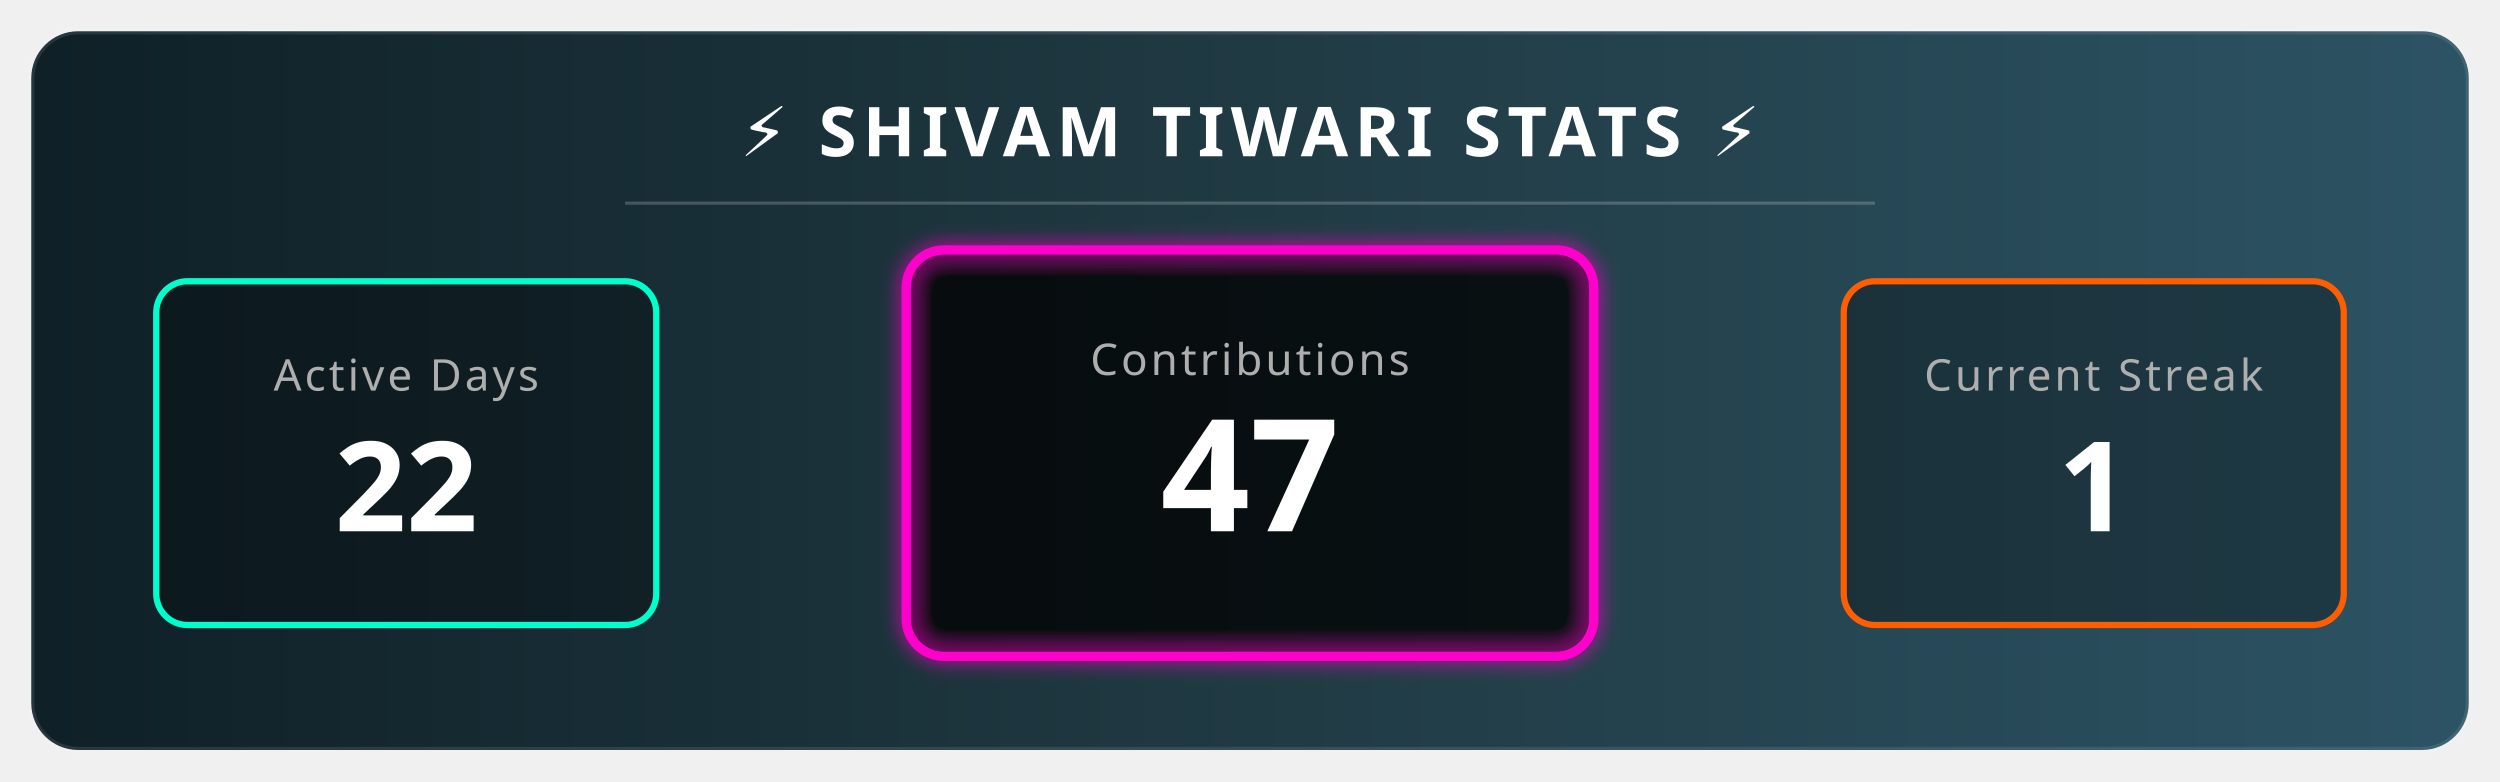
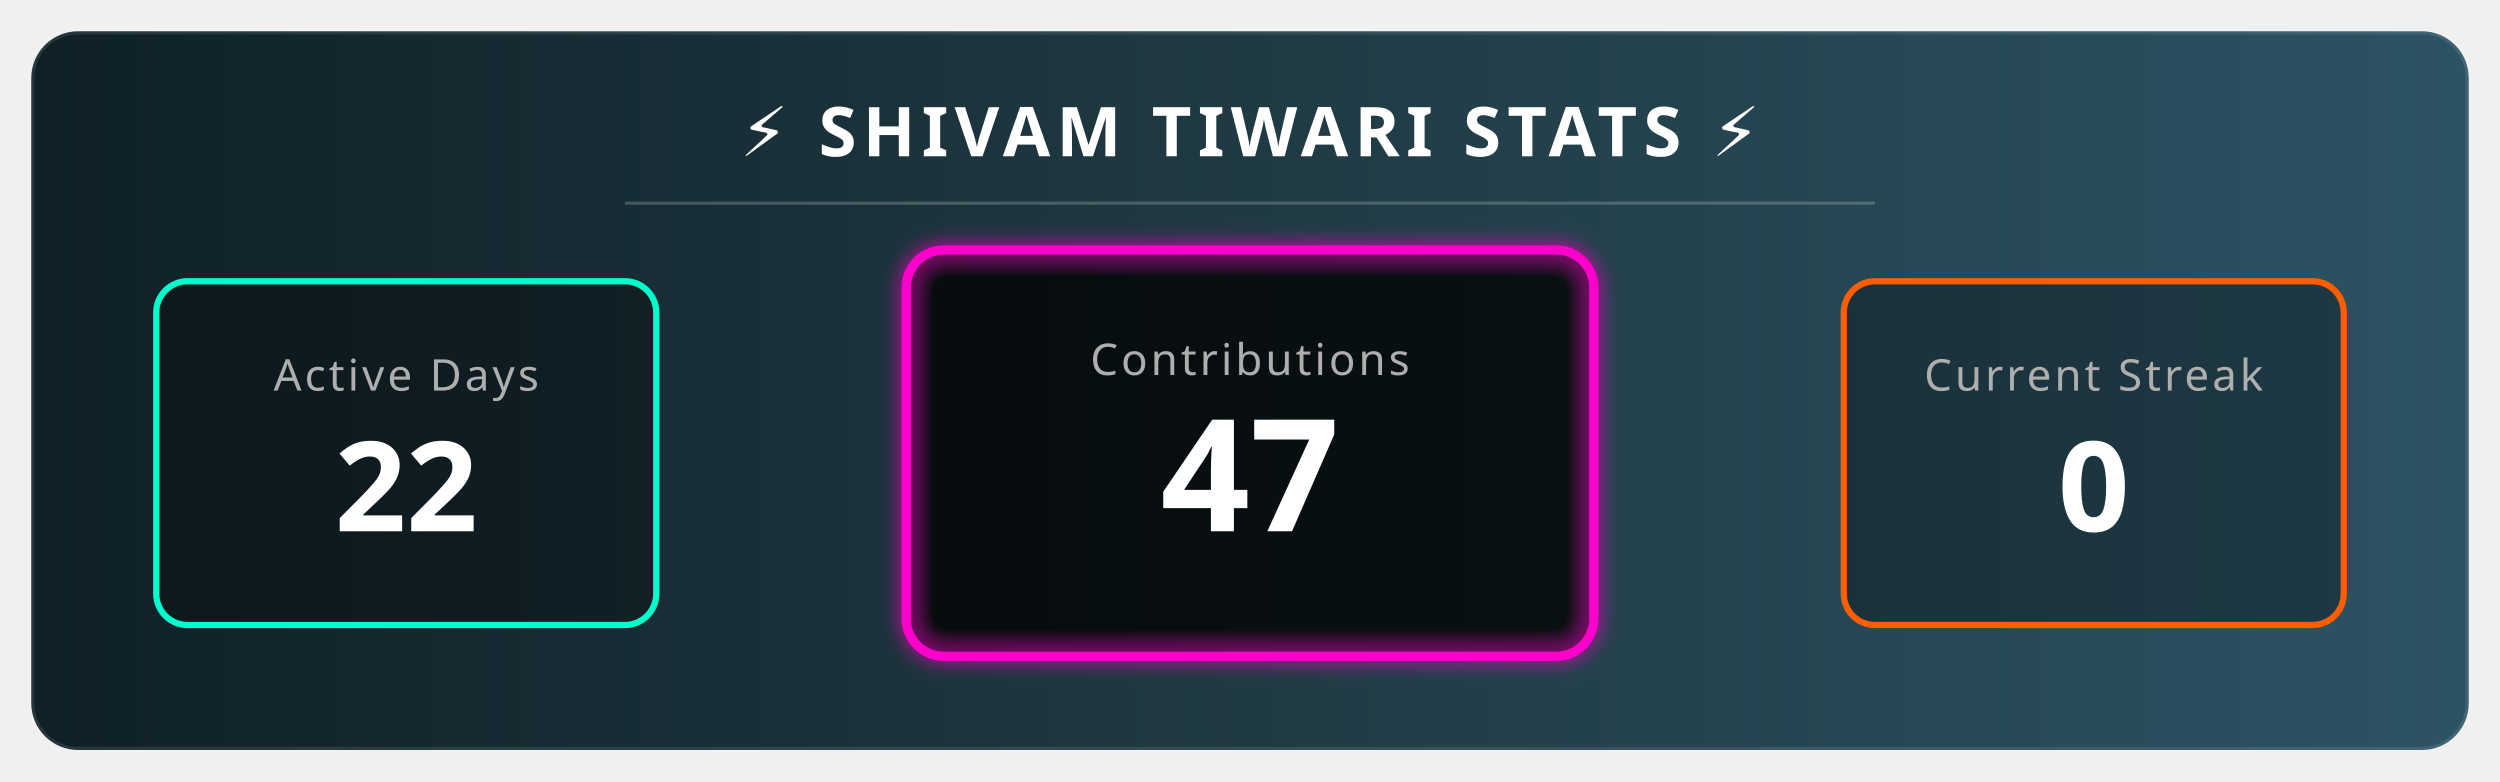
<svg xmlns="http://www.w3.org/2000/svg" width="800" height="250" viewBox="0 0 800 250">
  <defs>
    <linearGradient id="bgGradient" x1="0%" y1="0%" x2="100%" y2="0%">
      <stop offset="0%" style="stop-color:#0f2027;stop-opacity:1" />
      <stop offset="50%" style="stop-color:#203a43;stop-opacity:1" />
      <stop offset="100%" style="stop-color:#2c5364;stop-opacity:1" />
    </linearGradient>
    <filter id="glow" x="-20%" y="-20%" width="140%" height="140%">
      <feGaussianBlur stdDeviation="3" result="blur" />
      <feComposite in="SourceGraphic" in2="blur" operator="over" />
    </filter>
    <style>
        .title { font-family: sans-serif; font-weight: bold; font-size: 22px; fill: white; letter-spacing: 2px; text-transform: uppercase; }
        .stat-label { font-family: sans-serif; font-size: 14px; fill: #aeaeae; text-transform: uppercase; letter-spacing: 1px; }
        .stat-number { font-family: sans-serif; font-weight: 800; font-size: 40px; fill: white; }
        
        /* Animation Classes */
        .fade-in { animation: fadeIn 2s ease-in-out; }
        .pulse { animation: pulse 3s infinite alternate; }
        
        @keyframes fadeIn { from { opacity: 0; } to { opacity: 1; } }
        @keyframes pulse { 0% { transform: scale(1); transform-origin: center; } 100% { transform: scale(1.05); transform-origin: center; } }
      </style>
  </defs>
  <rect x="10" y="10" width="780" height="230" rx="15" fill="url(#bgGradient)" stroke="rgba(255,255,255,0.1)" stroke-width="2" />
  <text x="400" y="50" text-anchor="middle" class="title">⚡ SHIVAM TIWARI STATS ⚡</text>
  <line x1="200" y1="65" x2="600" y2="65" stroke="rgba(255,255,255,0.2)" stroke-width="1" />
  <g transform="translate(50, 90)">
    <rect x="0" y="0" width="160" height="110" rx="10" fill="rgba(0,0,0,0.3)" stroke="#00ffcc" stroke-width="2" />
    <text x="80" y="35" text-anchor="middle" class="stat-label" fill="#00ffcc">Active Days</text>
    <text x="80" y="80" text-anchor="middle" class="stat-number fade-in">22</text>
  </g>
  <g transform="translate(290, 80)">
    <rect class="pulse" x="0" y="0" width="220" height="130" rx="12" fill="rgba(0,0,0,0.5)" stroke="#ff00cc" stroke-width="3" filter="url(#glow)" />
    <text x="110" y="40" text-anchor="middle" class="stat-label" fill="#ff00cc">Contributions</text>
    <text x="110" y="90" text-anchor="middle" class="stat-number fade-in" style="font-size: 50px;">47</text>
  </g>
  <g transform="translate(590, 90)">
    <rect x="0" y="0" width="160" height="110" rx="10" fill="rgba(0,0,0,0.3)" stroke="#ff5e00" stroke-width="2" />
    <text x="80" y="35" text-anchor="middle" class="stat-label" fill="#ff5e00">Current Streak</text>
-     <text x="80" y="80" text-anchor="middle" class="stat-number fade-in">1 </text>
+     <text x="80" y="80" text-anchor="middle" class="stat-number fade-in">0 </text>
  </g>
</svg>
